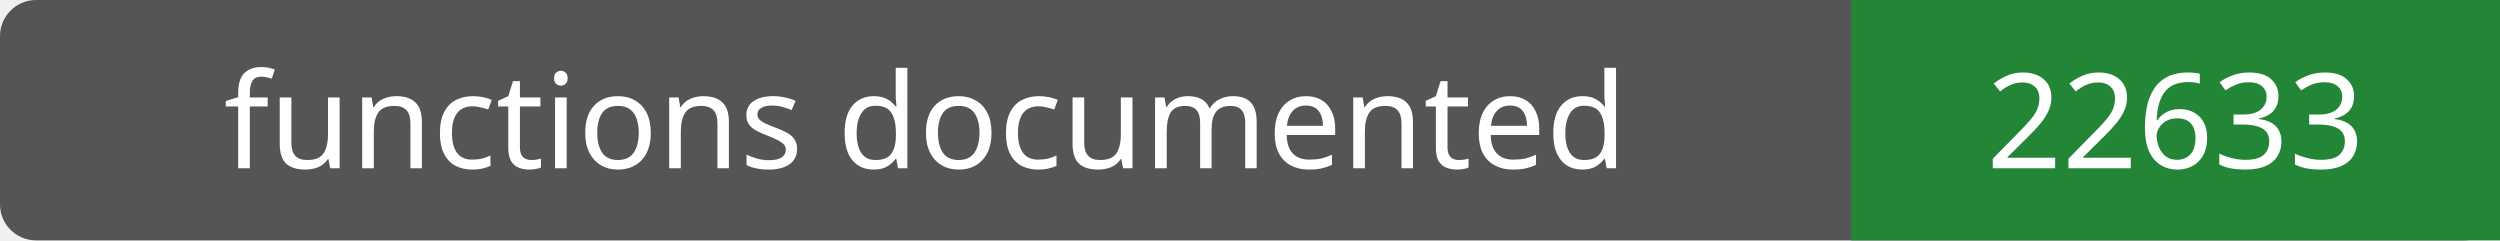
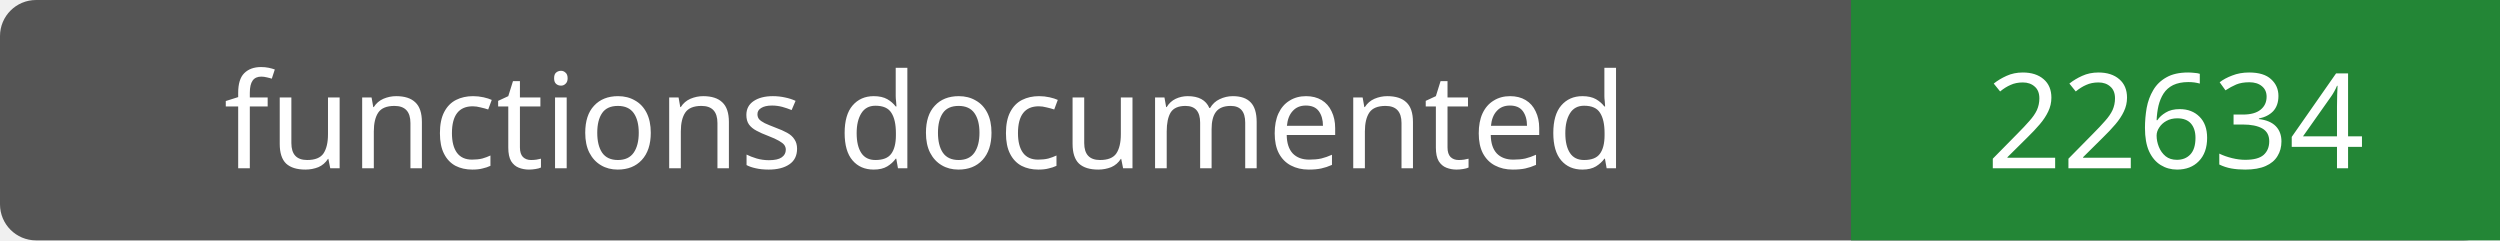
- <svg xmlns="http://www.w3.org/2000/svg" width="208" height="20" role="img" aria-label="functions documented: 22633">
+ <svg xmlns="http://www.w3.org/2000/svg" width="208" height="20" role="img" aria-label="functions documented: 22634">
  <rect width="208" height="20" rx="3" fill="#555" />
  <path fill="#238636" d="M154 0h54v20H154z" />
  <g fill="#fff" text-anchor="middle" font-family="Verdana,sans-serif" font-size="11">
    <text x="77.0" y="14">functions documented</text>
-     <text x="181.0" y="14">22633</text>
+     <text x="181.0" y="14">22634</text>
  </g>
</svg>
